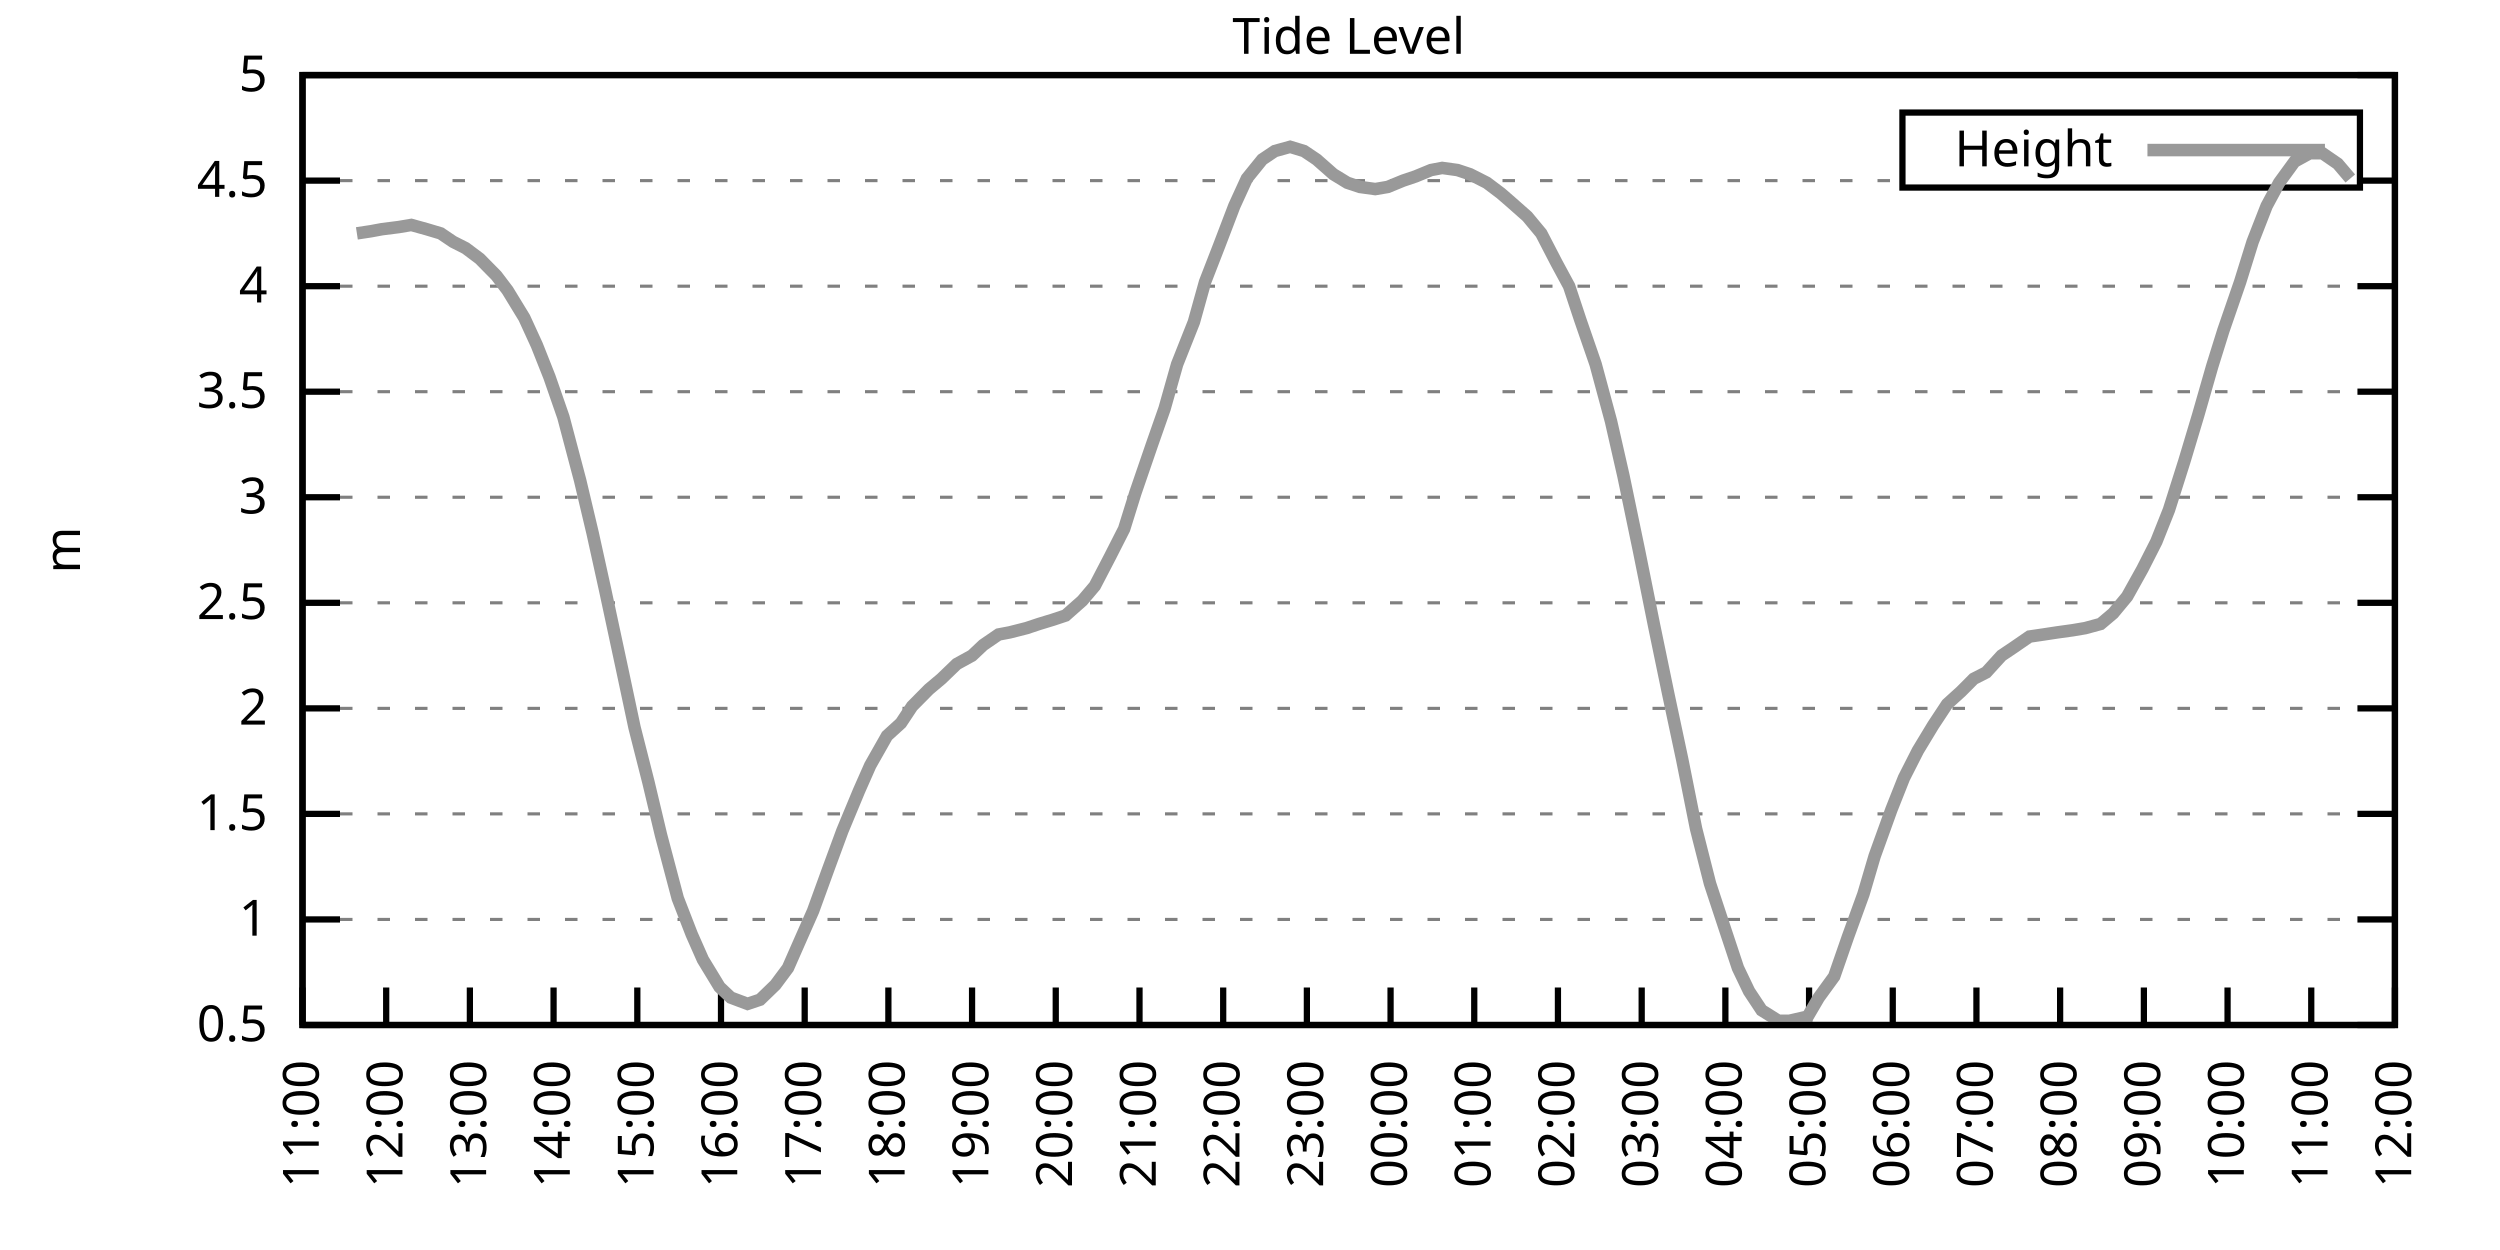
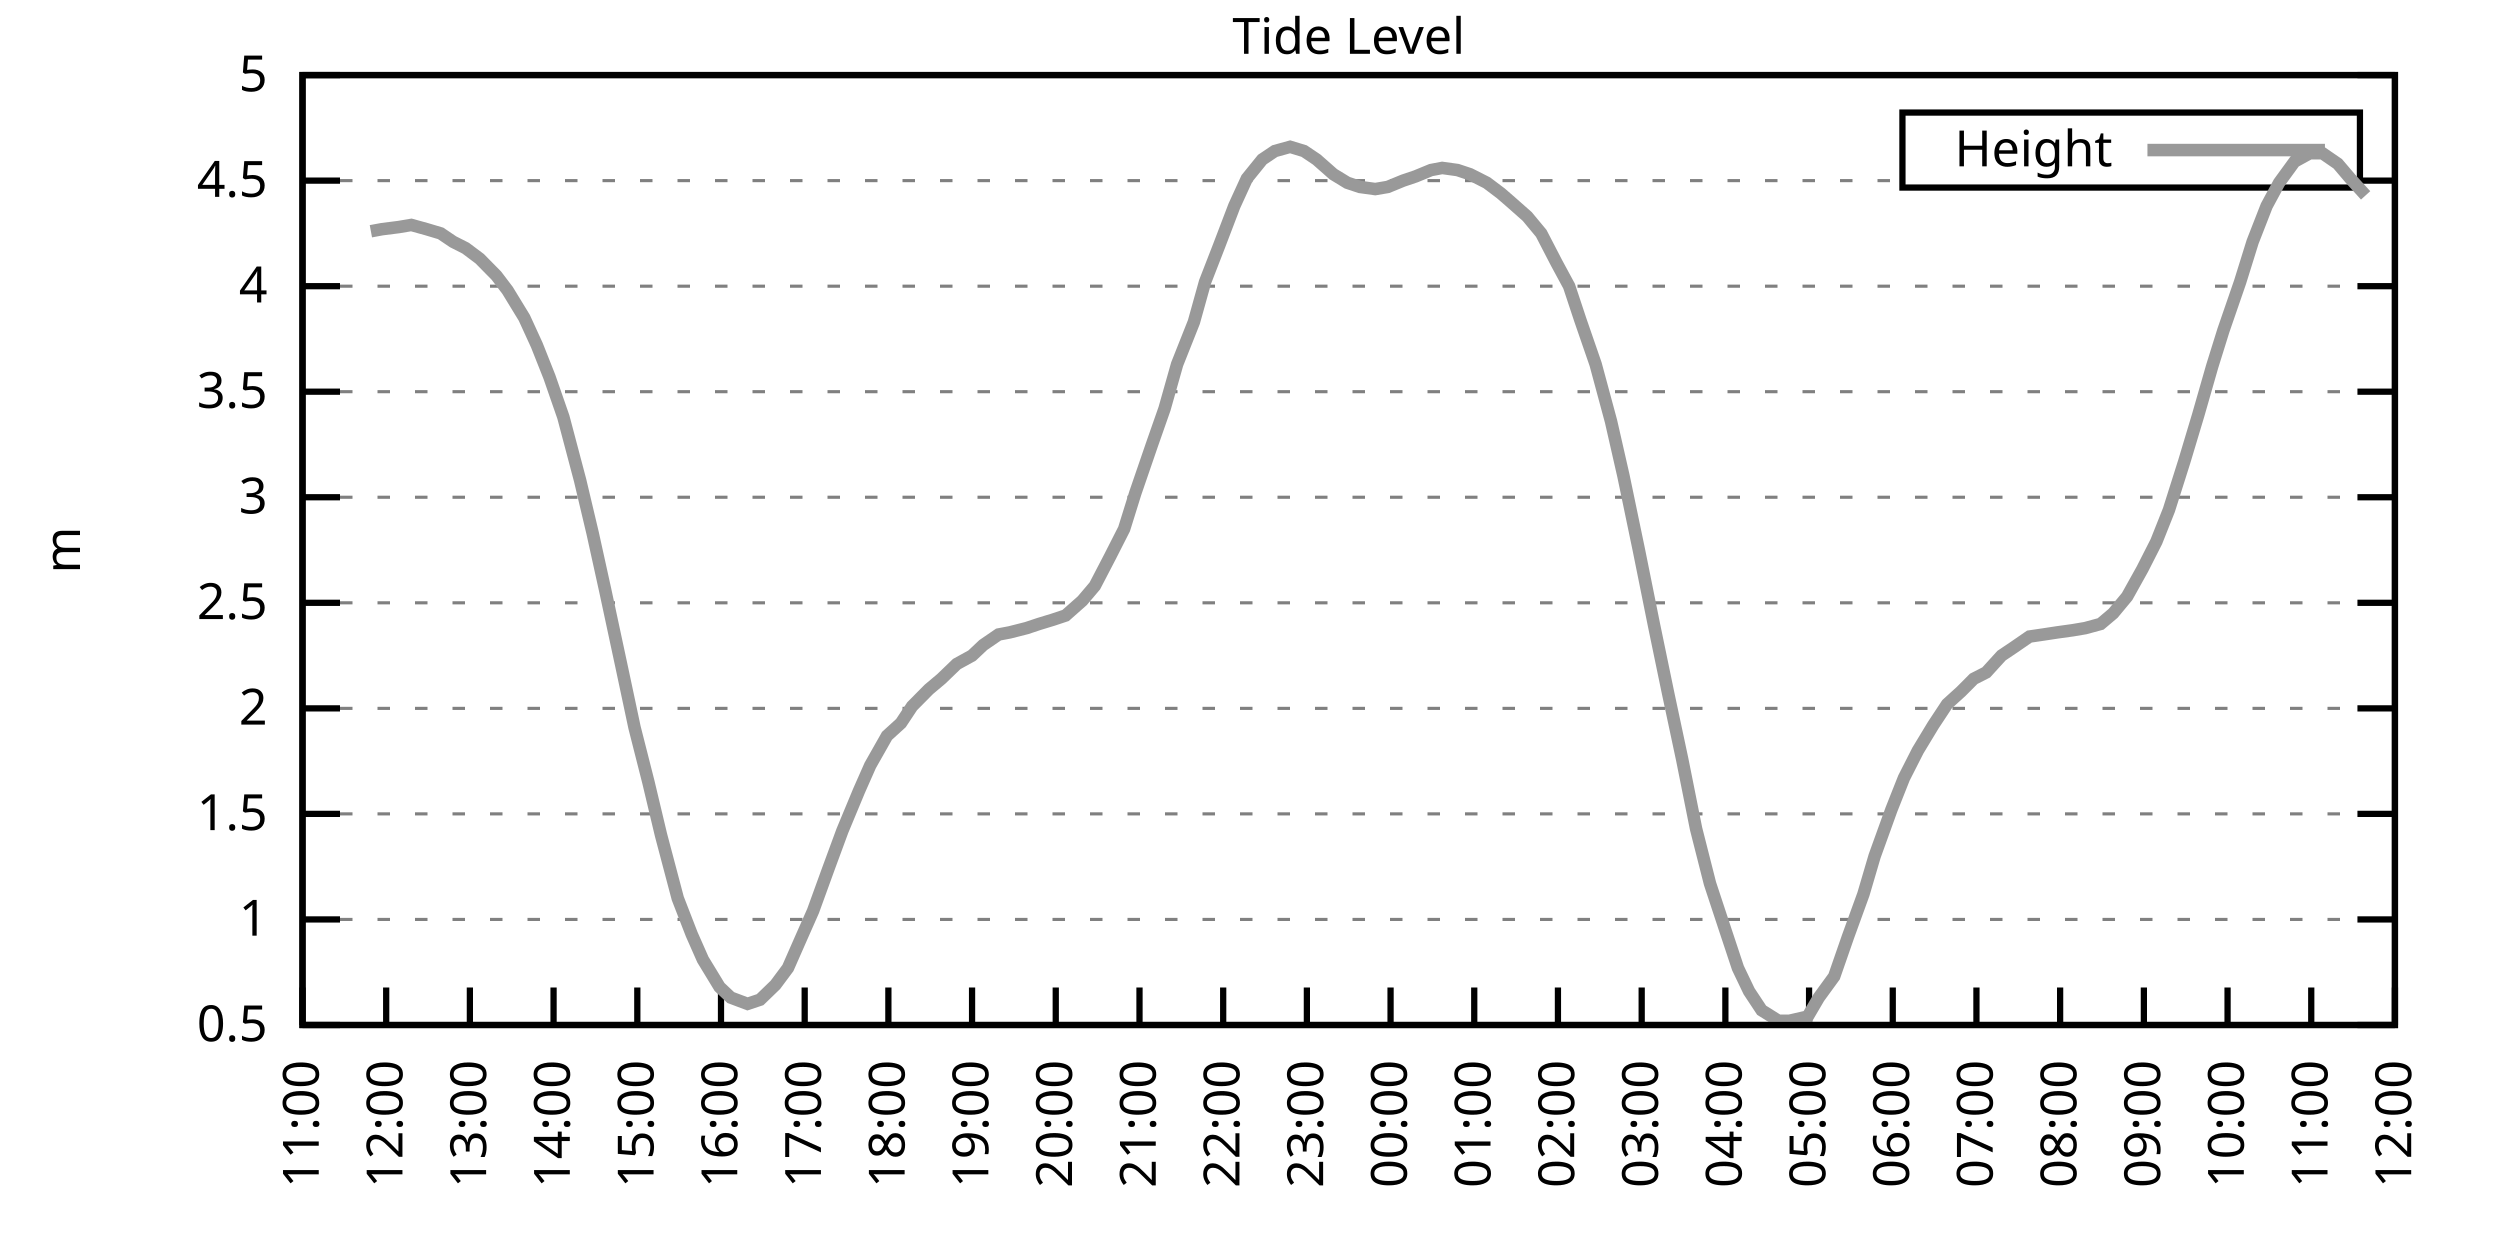
<svg xmlns="http://www.w3.org/2000/svg" xmlns:xlink="http://www.w3.org/1999/xlink" width="400" height="200" viewBox="0 0 400 200">
  <g id="gnuplot_canvas">
    <rect x="0" y="0" width="400" height="200" fill="none" />
    <defs>
      <circle id="gpDot" r="0.5" stroke-width="0.5" stroke="currentColor" />
      <path id="gpPt0" stroke-width="0.333" stroke="currentColor" d="M-1,0 h2 M0,-1 v2" />
      <path id="gpPt1" stroke-width="0.333" stroke="currentColor" d="M-1,-1 L1,1 M1,-1 L-1,1" />
      <path id="gpPt2" stroke-width="0.333" stroke="currentColor" d="M-1,0 L1,0 M0,-1 L0,1 M-1,-1 L1,1 M-1,1 L1,-1" />
      <rect id="gpPt3" stroke-width="0.333" stroke="currentColor" x="-1" y="-1" width="2" height="2" />
      <rect id="gpPt4" stroke-width="0.333" stroke="currentColor" fill="currentColor" x="-1" y="-1" width="2" height="2" />
      <circle id="gpPt5" stroke-width="0.333" stroke="currentColor" cx="0" cy="0" r="1" />
      <use xlink:href="#gpPt5" id="gpPt6" fill="currentColor" stroke="none" />
      <path id="gpPt7" stroke-width="0.333" stroke="currentColor" d="M0,-1.33 L-1.33,0.67 L1.33,0.67 z" />
      <use xlink:href="#gpPt7" id="gpPt8" fill="currentColor" stroke="none" />
      <use xlink:href="#gpPt7" id="gpPt9" stroke="currentColor" transform="rotate(180)" />
      <use xlink:href="#gpPt9" id="gpPt10" fill="currentColor" stroke="none" />
      <use xlink:href="#gpPt3" id="gpPt11" stroke="currentColor" transform="rotate(45)" />
      <use xlink:href="#gpPt11" id="gpPt12" fill="currentColor" stroke="none" />
      <path id="gpPt13" stroke-width="0.333" stroke="currentColor" d="M0,1.330 L1.265,0.411 L0.782,-1.067 L-0.782,-1.076 L-1.265,0.411 z" />
      <use xlink:href="#gpPt13" id="gpPt14" fill="currentColor" stroke="none" />
      <filter id="textbox" filterUnits="objectBoundingBox" x="0" y="0" height="1" width="1">
        <feFlood flood-color="white" flood-opacity="1" result="bgnd" />
        <feComposite in="SourceGraphic" in2="bgnd" operator="atop" />
      </filter>
      <filter id="greybox" filterUnits="objectBoundingBox" x="0" y="0" height="1" width="1">
        <feFlood flood-color="lightgrey" flood-opacity="1" result="grey" />
        <feComposite in="SourceGraphic" in2="grey" operator="atop" />
      </filter>
    </defs>
    <g fill="none" color="white" stroke="currentColor" stroke-width="1.00" stroke-linecap="butt" stroke-linejoin="miter">
</g>
    <g fill="none" color="black" stroke="currentColor" stroke-width="1.00" stroke-linecap="butt" stroke-linejoin="miter">
      <g stroke="none" shape-rendering="crispEdges">
        <polygon fill="rgb(255, 255, 255)" points="48.40,164.00 383.18,164.00 383.18,12.02 48.40,12.02 " />
      </g>
    </g>
    <g fill="none" color="black" stroke="currentColor" stroke-width="1.00" stroke-linecap="butt" stroke-linejoin="miter">
</g>
    <g fill="none" color="black" stroke="black" stroke-width="0.50" stroke-linecap="butt" stroke-linejoin="miter">
</g>
    <g fill="none" color="gray" stroke="currentColor" stroke-width="0.50" stroke-linecap="butt" stroke-linejoin="miter">
      <path stroke="gray" stroke-dasharray="2,4" class="gridline" d="M48.40,164.00 L383.19,164.00  " />
    </g>
    <g fill="none" color="gray" stroke="gray" stroke-width="1.00" stroke-linecap="butt" stroke-linejoin="miter">
</g>
    <g fill="none" color="black" stroke="currentColor" stroke-width="1.00" stroke-linecap="butt" stroke-linejoin="miter">
      <path stroke="black" d="M48.40,164.00 L54.40,164.00 M383.19,164.00 L377.19,164.00  " />
      <g transform="translate(42.80,166.60)" stroke="none" fill="black" font-family="Sans" font-size="8.00" text-anchor="end">
        <text>
          <tspan font-family="Sans"> 0.5</tspan>
        </text>
      </g>
    </g>
    <g fill="none" color="black" stroke="currentColor" stroke-width="1.00" stroke-linecap="butt" stroke-linejoin="miter">
</g>
    <g fill="none" color="black" stroke="black" stroke-width="0.50" stroke-linecap="butt" stroke-linejoin="miter">
</g>
    <g fill="none" color="gray" stroke="currentColor" stroke-width="0.50" stroke-linecap="butt" stroke-linejoin="miter">
      <path stroke="gray" stroke-dasharray="2,4" class="gridline" d="M48.40,147.11 L383.19,147.11  " />
    </g>
    <g fill="none" color="gray" stroke="gray" stroke-width="1.00" stroke-linecap="butt" stroke-linejoin="miter">
</g>
    <g fill="none" color="black" stroke="currentColor" stroke-width="1.00" stroke-linecap="butt" stroke-linejoin="miter">
      <path stroke="black" d="M48.40,147.11 L54.40,147.11 M383.19,147.11 L377.19,147.11  " />
      <g transform="translate(42.80,149.71)" stroke="none" fill="black" font-family="Sans" font-size="8.00" text-anchor="end">
        <text>
          <tspan font-family="Sans"> 1</tspan>
        </text>
      </g>
    </g>
    <g fill="none" color="black" stroke="currentColor" stroke-width="1.00" stroke-linecap="butt" stroke-linejoin="miter">
</g>
    <g fill="none" color="black" stroke="black" stroke-width="0.50" stroke-linecap="butt" stroke-linejoin="miter">
</g>
    <g fill="none" color="gray" stroke="currentColor" stroke-width="0.50" stroke-linecap="butt" stroke-linejoin="miter">
      <path stroke="gray" stroke-dasharray="2,4" class="gridline" d="M48.40,130.22 L383.19,130.22  " />
    </g>
    <g fill="none" color="gray" stroke="gray" stroke-width="1.00" stroke-linecap="butt" stroke-linejoin="miter">
</g>
    <g fill="none" color="black" stroke="currentColor" stroke-width="1.00" stroke-linecap="butt" stroke-linejoin="miter">
      <path stroke="black" d="M48.40,130.22 L54.40,130.22 M383.19,130.22 L377.19,130.22  " />
      <g transform="translate(42.80,132.82)" stroke="none" fill="black" font-family="Sans" font-size="8.00" text-anchor="end">
        <text>
          <tspan font-family="Sans"> 1.5</tspan>
        </text>
      </g>
    </g>
    <g fill="none" color="black" stroke="currentColor" stroke-width="1.00" stroke-linecap="butt" stroke-linejoin="miter">
</g>
    <g fill="none" color="black" stroke="black" stroke-width="0.50" stroke-linecap="butt" stroke-linejoin="miter">
</g>
    <g fill="none" color="gray" stroke="currentColor" stroke-width="0.50" stroke-linecap="butt" stroke-linejoin="miter">
      <path stroke="gray" stroke-dasharray="2,4" class="gridline" d="M48.40,113.34 L383.19,113.34  " />
    </g>
    <g fill="none" color="gray" stroke="gray" stroke-width="1.00" stroke-linecap="butt" stroke-linejoin="miter">
</g>
    <g fill="none" color="black" stroke="currentColor" stroke-width="1.00" stroke-linecap="butt" stroke-linejoin="miter">
      <path stroke="black" d="M48.40,113.34 L54.40,113.34 M383.19,113.34 L377.19,113.34  " />
      <g transform="translate(42.80,115.94)" stroke="none" fill="black" font-family="Sans" font-size="8.00" text-anchor="end">
        <text>
          <tspan font-family="Sans"> 2</tspan>
        </text>
      </g>
    </g>
    <g fill="none" color="black" stroke="currentColor" stroke-width="1.00" stroke-linecap="butt" stroke-linejoin="miter">
</g>
    <g fill="none" color="black" stroke="black" stroke-width="0.50" stroke-linecap="butt" stroke-linejoin="miter">
</g>
    <g fill="none" color="gray" stroke="currentColor" stroke-width="0.50" stroke-linecap="butt" stroke-linejoin="miter">
      <path stroke="gray" stroke-dasharray="2,4" class="gridline" d="M48.40,96.45 L383.19,96.45  " />
    </g>
    <g fill="none" color="gray" stroke="gray" stroke-width="1.00" stroke-linecap="butt" stroke-linejoin="miter">
</g>
    <g fill="none" color="black" stroke="currentColor" stroke-width="1.00" stroke-linecap="butt" stroke-linejoin="miter">
      <path stroke="black" d="M48.40,96.45 L54.40,96.45 M383.19,96.45 L377.19,96.45  " />
      <g transform="translate(42.80,99.05)" stroke="none" fill="black" font-family="Sans" font-size="8.00" text-anchor="end">
        <text>
          <tspan font-family="Sans"> 2.5</tspan>
        </text>
      </g>
    </g>
    <g fill="none" color="black" stroke="currentColor" stroke-width="1.00" stroke-linecap="butt" stroke-linejoin="miter">
</g>
    <g fill="none" color="black" stroke="black" stroke-width="0.50" stroke-linecap="butt" stroke-linejoin="miter">
</g>
    <g fill="none" color="gray" stroke="currentColor" stroke-width="0.50" stroke-linecap="butt" stroke-linejoin="miter">
      <path stroke="gray" stroke-dasharray="2,4" class="gridline" d="M48.40,79.56 L383.19,79.56  " />
    </g>
    <g fill="none" color="gray" stroke="gray" stroke-width="1.00" stroke-linecap="butt" stroke-linejoin="miter">
</g>
    <g fill="none" color="black" stroke="currentColor" stroke-width="1.00" stroke-linecap="butt" stroke-linejoin="miter">
      <path stroke="black" d="M48.40,79.56 L54.40,79.56 M383.19,79.56 L377.19,79.56  " />
      <g transform="translate(42.80,82.16)" stroke="none" fill="black" font-family="Sans" font-size="8.00" text-anchor="end">
        <text>
          <tspan font-family="Sans"> 3</tspan>
        </text>
      </g>
    </g>
    <g fill="none" color="black" stroke="currentColor" stroke-width="1.00" stroke-linecap="butt" stroke-linejoin="miter">
</g>
    <g fill="none" color="black" stroke="black" stroke-width="0.50" stroke-linecap="butt" stroke-linejoin="miter">
</g>
    <g fill="none" color="gray" stroke="currentColor" stroke-width="0.50" stroke-linecap="butt" stroke-linejoin="miter">
      <path stroke="gray" stroke-dasharray="2,4" class="gridline" d="M48.40,62.67 L383.19,62.67  " />
    </g>
    <g fill="none" color="gray" stroke="gray" stroke-width="1.00" stroke-linecap="butt" stroke-linejoin="miter">
</g>
    <g fill="none" color="black" stroke="currentColor" stroke-width="1.00" stroke-linecap="butt" stroke-linejoin="miter">
      <path stroke="black" d="M48.40,62.67 L54.40,62.67 M383.19,62.67 L377.19,62.67  " />
      <g transform="translate(42.80,65.27)" stroke="none" fill="black" font-family="Sans" font-size="8.00" text-anchor="end">
        <text>
          <tspan font-family="Sans"> 3.5</tspan>
        </text>
      </g>
    </g>
    <g fill="none" color="black" stroke="currentColor" stroke-width="1.00" stroke-linecap="butt" stroke-linejoin="miter">
</g>
    <g fill="none" color="black" stroke="black" stroke-width="0.50" stroke-linecap="butt" stroke-linejoin="miter">
</g>
    <g fill="none" color="gray" stroke="currentColor" stroke-width="0.50" stroke-linecap="butt" stroke-linejoin="miter">
      <path stroke="gray" stroke-dasharray="2,4" class="gridline" d="M48.40,45.79 L383.19,45.79  " />
    </g>
    <g fill="none" color="gray" stroke="gray" stroke-width="1.00" stroke-linecap="butt" stroke-linejoin="miter">
</g>
    <g fill="none" color="black" stroke="currentColor" stroke-width="1.00" stroke-linecap="butt" stroke-linejoin="miter">
      <path stroke="black" d="M48.40,45.79 L54.40,45.79 M383.19,45.79 L377.19,45.79  " />
      <g transform="translate(42.80,48.39)" stroke="none" fill="black" font-family="Sans" font-size="8.00" text-anchor="end">
        <text>
          <tspan font-family="Sans"> 4</tspan>
        </text>
      </g>
    </g>
    <g fill="none" color="black" stroke="currentColor" stroke-width="1.00" stroke-linecap="butt" stroke-linejoin="miter">
</g>
    <g fill="none" color="black" stroke="black" stroke-width="0.50" stroke-linecap="butt" stroke-linejoin="miter">
</g>
    <g fill="none" color="gray" stroke="currentColor" stroke-width="0.50" stroke-linecap="butt" stroke-linejoin="miter">
      <path stroke="gray" stroke-dasharray="2,4" class="gridline" d="M48.40,28.90 L304.39,28.90 M377.59,28.90 L383.19,28.90  " />
    </g>
    <g fill="none" color="gray" stroke="gray" stroke-width="1.00" stroke-linecap="butt" stroke-linejoin="miter">
</g>
    <g fill="none" color="black" stroke="currentColor" stroke-width="1.00" stroke-linecap="butt" stroke-linejoin="miter">
      <path stroke="black" d="M48.40,28.90 L54.40,28.90 M383.19,28.90 L377.19,28.90  " />
      <g transform="translate(42.80,31.50)" stroke="none" fill="black" font-family="Sans" font-size="8.00" text-anchor="end">
        <text>
          <tspan font-family="Sans"> 4.5</tspan>
        </text>
      </g>
    </g>
    <g fill="none" color="black" stroke="currentColor" stroke-width="1.00" stroke-linecap="butt" stroke-linejoin="miter">
</g>
    <g fill="none" color="black" stroke="black" stroke-width="0.50" stroke-linecap="butt" stroke-linejoin="miter">
</g>
    <g fill="none" color="gray" stroke="currentColor" stroke-width="0.50" stroke-linecap="butt" stroke-linejoin="miter">
      <path stroke="gray" stroke-dasharray="2,4" class="gridline" d="M48.40,12.01 L383.19,12.01  " />
    </g>
    <g fill="none" color="gray" stroke="gray" stroke-width="1.00" stroke-linecap="butt" stroke-linejoin="miter">
</g>
    <g fill="none" color="black" stroke="currentColor" stroke-width="1.00" stroke-linecap="butt" stroke-linejoin="miter">
      <path stroke="black" d="M48.40,12.01 L54.40,12.01 M383.19,12.01 L377.19,12.01  " />
      <g transform="translate(42.80,14.61)" stroke="none" fill="black" font-family="Sans" font-size="8.00" text-anchor="end">
        <text>
          <tspan font-family="Sans"> 5</tspan>
        </text>
      </g>
    </g>
    <g fill="none" color="black" stroke="currentColor" stroke-width="1.00" stroke-linecap="butt" stroke-linejoin="miter">
      <path stroke="black" d="M48.40,164.00 L48.40,158.00  " />
      <g transform="translate(51.00,169.60) rotate(270.00)" stroke="none" fill="black" font-family="Sans" font-size="8.00" text-anchor="end">
        <text>
          <tspan font-family="Sans">11:00</tspan>
        </text>
      </g>
    </g>
    <g fill="none" color="black" stroke="currentColor" stroke-width="1.00" stroke-linecap="butt" stroke-linejoin="miter">
      <path stroke="black" d="M61.79,164.00 L61.79,158.00  " />
      <g transform="translate(64.39,169.60) rotate(270.00)" stroke="none" fill="black" font-family="Sans" font-size="8.00" text-anchor="end">
        <text>
          <tspan font-family="Sans">12:00</tspan>
        </text>
      </g>
    </g>
    <g fill="none" color="black" stroke="currentColor" stroke-width="1.00" stroke-linecap="butt" stroke-linejoin="miter">
      <path stroke="black" d="M75.18,164.00 L75.18,158.00  " />
      <g transform="translate(77.78,169.60) rotate(270.00)" stroke="none" fill="black" font-family="Sans" font-size="8.00" text-anchor="end">
        <text>
          <tspan font-family="Sans">13:00</tspan>
        </text>
      </g>
    </g>
    <g fill="none" color="black" stroke="currentColor" stroke-width="1.00" stroke-linecap="butt" stroke-linejoin="miter">
      <path stroke="black" d="M88.57,164.00 L88.57,158.00  " />
      <g transform="translate(91.17,169.60) rotate(270.00)" stroke="none" fill="black" font-family="Sans" font-size="8.00" text-anchor="end">
        <text>
          <tspan font-family="Sans">14:00</tspan>
        </text>
      </g>
    </g>
    <g fill="none" color="black" stroke="currentColor" stroke-width="1.00" stroke-linecap="butt" stroke-linejoin="miter">
      <path stroke="black" d="M101.97,164.00 L101.97,158.00  " />
      <g transform="translate(104.57,169.60) rotate(270.00)" stroke="none" fill="black" font-family="Sans" font-size="8.00" text-anchor="end">
        <text>
          <tspan font-family="Sans">15:00</tspan>
        </text>
      </g>
    </g>
    <g fill="none" color="black" stroke="currentColor" stroke-width="1.00" stroke-linecap="butt" stroke-linejoin="miter">
      <path stroke="black" d="M115.36,164.00 L115.36,158.00  " />
      <g transform="translate(117.96,169.60) rotate(270.00)" stroke="none" fill="black" font-family="Sans" font-size="8.00" text-anchor="end">
        <text>
          <tspan font-family="Sans">16:00</tspan>
        </text>
      </g>
    </g>
    <g fill="none" color="black" stroke="currentColor" stroke-width="1.00" stroke-linecap="butt" stroke-linejoin="miter">
      <path stroke="black" d="M128.75,164.00 L128.75,158.00  " />
      <g transform="translate(131.35,169.60) rotate(270.00)" stroke="none" fill="black" font-family="Sans" font-size="8.00" text-anchor="end">
        <text>
          <tspan font-family="Sans">17:00</tspan>
        </text>
      </g>
    </g>
    <g fill="none" color="black" stroke="currentColor" stroke-width="1.00" stroke-linecap="butt" stroke-linejoin="miter">
      <path stroke="black" d="M142.14,164.00 L142.14,158.00  " />
      <g transform="translate(144.74,169.60) rotate(270.00)" stroke="none" fill="black" font-family="Sans" font-size="8.00" text-anchor="end">
        <text>
          <tspan font-family="Sans">18:00</tspan>
        </text>
      </g>
    </g>
    <g fill="none" color="black" stroke="currentColor" stroke-width="1.00" stroke-linecap="butt" stroke-linejoin="miter">
      <path stroke="black" d="M155.53,164.00 L155.53,158.00  " />
      <g transform="translate(158.13,169.60) rotate(270.00)" stroke="none" fill="black" font-family="Sans" font-size="8.00" text-anchor="end">
        <text>
          <tspan font-family="Sans">19:00</tspan>
        </text>
      </g>
    </g>
    <g fill="none" color="black" stroke="currentColor" stroke-width="1.00" stroke-linecap="butt" stroke-linejoin="miter">
      <path stroke="black" d="M168.92,164.00 L168.92,158.00  " />
      <g transform="translate(171.52,169.60) rotate(270.00)" stroke="none" fill="black" font-family="Sans" font-size="8.00" text-anchor="end">
        <text>
          <tspan font-family="Sans">20:00</tspan>
        </text>
      </g>
    </g>
    <g fill="none" color="black" stroke="currentColor" stroke-width="1.00" stroke-linecap="butt" stroke-linejoin="miter">
      <path stroke="black" d="M182.32,164.00 L182.32,158.00  " />
      <g transform="translate(184.92,169.60) rotate(270.00)" stroke="none" fill="black" font-family="Sans" font-size="8.00" text-anchor="end">
        <text>
          <tspan font-family="Sans">21:00</tspan>
        </text>
      </g>
    </g>
    <g fill="none" color="black" stroke="currentColor" stroke-width="1.00" stroke-linecap="butt" stroke-linejoin="miter">
      <path stroke="black" d="M195.71,164.00 L195.71,158.00  " />
      <g transform="translate(198.31,169.60) rotate(270.00)" stroke="none" fill="black" font-family="Sans" font-size="8.00" text-anchor="end">
        <text>
          <tspan font-family="Sans">22:00</tspan>
        </text>
      </g>
    </g>
    <g fill="none" color="black" stroke="currentColor" stroke-width="1.00" stroke-linecap="butt" stroke-linejoin="miter">
      <path stroke="black" d="M209.10,164.00 L209.10,158.00  " />
      <g transform="translate(211.70,169.60) rotate(270.00)" stroke="none" fill="black" font-family="Sans" font-size="8.00" text-anchor="end">
        <text>
          <tspan font-family="Sans">23:00</tspan>
        </text>
      </g>
    </g>
    <g fill="none" color="black" stroke="currentColor" stroke-width="1.00" stroke-linecap="butt" stroke-linejoin="miter">
      <path stroke="black" d="M222.49,164.00 L222.49,158.00  " />
      <g transform="translate(225.09,169.60) rotate(270.00)" stroke="none" fill="black" font-family="Sans" font-size="8.00" text-anchor="end">
        <text>
          <tspan font-family="Sans">00:00</tspan>
        </text>
      </g>
    </g>
    <g fill="none" color="black" stroke="currentColor" stroke-width="1.00" stroke-linecap="butt" stroke-linejoin="miter">
      <path stroke="black" d="M235.88,164.00 L235.88,158.00  " />
      <g transform="translate(238.48,169.60) rotate(270.00)" stroke="none" fill="black" font-family="Sans" font-size="8.00" text-anchor="end">
        <text>
          <tspan font-family="Sans">01:00</tspan>
        </text>
      </g>
    </g>
    <g fill="none" color="black" stroke="currentColor" stroke-width="1.00" stroke-linecap="butt" stroke-linejoin="miter">
      <path stroke="black" d="M249.27,164.00 L249.27,158.00  " />
      <g transform="translate(251.87,169.60) rotate(270.00)" stroke="none" fill="black" font-family="Sans" font-size="8.00" text-anchor="end">
        <text>
          <tspan font-family="Sans">02:00</tspan>
        </text>
      </g>
    </g>
    <g fill="none" color="black" stroke="currentColor" stroke-width="1.00" stroke-linecap="butt" stroke-linejoin="miter">
      <path stroke="black" d="M262.67,164.00 L262.67,158.00  " />
      <g transform="translate(265.27,169.60) rotate(270.00)" stroke="none" fill="black" font-family="Sans" font-size="8.00" text-anchor="end">
        <text>
          <tspan font-family="Sans">03:00</tspan>
        </text>
      </g>
    </g>
    <g fill="none" color="black" stroke="currentColor" stroke-width="1.00" stroke-linecap="butt" stroke-linejoin="miter">
      <path stroke="black" d="M276.06,164.00 L276.06,158.00  " />
      <g transform="translate(278.66,169.60) rotate(270.00)" stroke="none" fill="black" font-family="Sans" font-size="8.00" text-anchor="end">
        <text>
          <tspan font-family="Sans">04:00</tspan>
        </text>
      </g>
    </g>
    <g fill="none" color="black" stroke="currentColor" stroke-width="1.00" stroke-linecap="butt" stroke-linejoin="miter">
      <path stroke="black" d="M289.45,164.00 L289.45,158.00  " />
      <g transform="translate(292.05,169.60) rotate(270.00)" stroke="none" fill="black" font-family="Sans" font-size="8.00" text-anchor="end">
        <text>
          <tspan font-family="Sans">05:00</tspan>
        </text>
      </g>
    </g>
    <g fill="none" color="black" stroke="currentColor" stroke-width="1.00" stroke-linecap="butt" stroke-linejoin="miter">
      <path stroke="black" d="M302.84,164.00 L302.84,158.00  " />
      <g transform="translate(305.44,169.60) rotate(270.00)" stroke="none" fill="black" font-family="Sans" font-size="8.00" text-anchor="end">
        <text>
          <tspan font-family="Sans">06:00</tspan>
        </text>
      </g>
    </g>
    <g fill="none" color="black" stroke="currentColor" stroke-width="1.00" stroke-linecap="butt" stroke-linejoin="miter">
      <path stroke="black" d="M316.23,164.00 L316.23,158.00  " />
      <g transform="translate(318.83,169.60) rotate(270.00)" stroke="none" fill="black" font-family="Sans" font-size="8.00" text-anchor="end">
        <text>
          <tspan font-family="Sans">07:00</tspan>
        </text>
      </g>
    </g>
    <g fill="none" color="black" stroke="currentColor" stroke-width="1.00" stroke-linecap="butt" stroke-linejoin="miter">
      <path stroke="black" d="M329.62,164.00 L329.62,158.00  " />
      <g transform="translate(332.22,169.60) rotate(270.00)" stroke="none" fill="black" font-family="Sans" font-size="8.00" text-anchor="end">
        <text>
          <tspan font-family="Sans">08:00</tspan>
        </text>
      </g>
    </g>
    <g fill="none" color="black" stroke="currentColor" stroke-width="1.00" stroke-linecap="butt" stroke-linejoin="miter">
      <path stroke="black" d="M343.02,164.00 L343.02,158.00  " />
      <g transform="translate(345.62,169.60) rotate(270.00)" stroke="none" fill="black" font-family="Sans" font-size="8.00" text-anchor="end">
        <text>
          <tspan font-family="Sans">09:00</tspan>
        </text>
      </g>
    </g>
    <g fill="none" color="black" stroke="currentColor" stroke-width="1.00" stroke-linecap="butt" stroke-linejoin="miter">
      <path stroke="black" d="M356.41,164.00 L356.41,158.00  " />
      <g transform="translate(359.01,169.60) rotate(270.00)" stroke="none" fill="black" font-family="Sans" font-size="8.00" text-anchor="end">
        <text>
          <tspan font-family="Sans">10:00</tspan>
        </text>
      </g>
    </g>
    <g fill="none" color="black" stroke="currentColor" stroke-width="1.00" stroke-linecap="butt" stroke-linejoin="miter">
      <path stroke="black" d="M369.80,164.00 L369.80,158.00  " />
      <g transform="translate(372.40,169.60) rotate(270.00)" stroke="none" fill="black" font-family="Sans" font-size="8.00" text-anchor="end">
        <text>
          <tspan font-family="Sans">11:00</tspan>
        </text>
      </g>
    </g>
    <g fill="none" color="black" stroke="currentColor" stroke-width="1.00" stroke-linecap="butt" stroke-linejoin="miter">
      <path stroke="black" d="M383.19,164.00 L383.19,158.00  " />
      <g transform="translate(385.79,169.60) rotate(270.00)" stroke="none" fill="black" font-family="Sans" font-size="8.00" text-anchor="end">
        <text>
          <tspan font-family="Sans">12:00</tspan>
        </text>
      </g>
    </g>
    <g fill="none" color="black" stroke="currentColor" stroke-width="1.00" stroke-linecap="butt" stroke-linejoin="miter">
</g>
    <g fill="none" color="black" stroke="currentColor" stroke-width="1.00" stroke-linecap="butt" stroke-linejoin="miter">
      <path stroke="black" d="M48.40,12.01 L48.40,164.00 L383.19,164.00 L383.19,12.01 L48.40,12.01 Z  " />
    </g>
    <g fill="none" color="black" stroke="currentColor" stroke-width="1.00" stroke-linecap="butt" stroke-linejoin="miter">
</g>
    <g fill="none" color="black" stroke="currentColor" stroke-width="1.00" stroke-linecap="butt" stroke-linejoin="miter">
      <path stroke="black" d="M304.39,30.01 L304.39,18.01 L377.59,18.01 L377.59,30.01 L304.39,30.01 Z  " />
    </g>
    <g id="Tide_level_plot_1">
      <g fill="none" color="white" stroke="black" stroke-width="2.00" stroke-linecap="butt" stroke-linejoin="miter">
</g>
      <g fill="none" color="black" stroke="currentColor" stroke-width="2.00" stroke-linecap="butt" stroke-linejoin="miter">
        <g transform="translate(337.99,26.61)" stroke="none" fill="black" font-family="Sans" font-size="8.00" text-anchor="end">
          <text>
            <tspan font-family="Sans">Height</tspan>
          </text>
        </g>
      </g>
      <g fill="none" color="black" stroke="currentColor" stroke-width="2.00" stroke-linecap="butt" stroke-linejoin="miter">
-         <path stroke="rgb(153, 153, 153)" d="M343.59,24.01 L371.99,24.01 M57.10,37.34 L59.34,37.00 L61.12,36.67 L63.80,36.33 L65.81,35.99 L68.26,36.67   L70.50,37.34 L72.50,38.69 L74.51,39.71 L76.75,41.39 L79.42,44.10 L81.21,46.46 L83.89,50.85 L85.90,55.24   L87.91,60.31 L90.14,66.73 L92.82,76.86 L94.82,85.30 L96.83,94.42 L99.51,106.92 L101.52,116.38 L103.75,125.16   L105.76,133.60 L108.44,143.73 L110.67,149.48 L112.46,153.53 L115.13,157.92 L116.92,159.61 L119.60,160.62 L121.61,159.95   L124.06,157.58 L126.07,154.88 L128.30,149.81 L130.09,145.76 L132.54,139.01 L134.78,132.93 L137.45,126.51 L139.24,122.46   L141.92,117.73 L144.15,115.70 L145.94,113.00 L148.61,110.30 L150.62,108.61 L153.08,106.24 L155.53,104.89 L157.32,103.20   L159.77,101.52 L161.56,101.18 L164.24,100.50 L166.25,99.83 L168.48,99.15 L170.49,98.48 L173.17,96.11 L175.17,93.75   L177.63,89.02 L179.86,84.63 L181.65,78.89 L184.32,71.12 L186.33,65.38 L188.34,58.28 L191.02,51.53 L192.81,45.11   L195.04,39.37 L197.49,32.95 L199.50,28.56 L201.96,25.52 L203.97,24.17 L206.42,23.49 L208.65,24.17 L210.66,25.52   L213.34,27.88 L215.57,29.24 L217.58,29.91 L220.04,30.25 L222.04,29.91 L224.50,28.90 L226.51,28.22 L228.96,27.21   L230.75,26.87 L233.20,27.21 L235.21,27.88 L237.89,29.24 L240.12,30.92 L241.69,32.28 L244.36,34.64 L246.60,37.34   L249.05,42.07 L251.06,45.79 L252.85,51.19 L255.30,58.28 L257.76,67.40 L259.76,76.18 L262.22,88.00 L264.67,100.16   L266.91,110.97 L269.14,121.44 L271.37,132.59 L273.60,141.37 L275.83,148.13 L278.07,154.88 L279.85,158.60 L281.86,161.64   L284.54,163.32 L286.32,163.32 L289.23,162.65 L291.01,159.61 L293.47,156.23 L295.70,149.81 L298.15,143.06 L299.94,136.98   L302.62,129.55 L304.63,124.48 L306.86,120.09 L309.31,116.04 L311.54,112.66 L313.78,110.63 L315.79,108.61 L317.79,107.59   L320.25,104.89 L322.26,103.54 L324.71,101.85 L326.95,101.52 L329.18,101.18 L331.63,100.84 L333.64,100.50 L336.10,99.83   L338.10,98.14 L340.34,95.44 L342.79,91.04 L345.02,86.65 L347.03,81.59 L349.49,73.82 L351.72,66.39 L353.95,58.62   L355.74,52.88 L358.42,45.11 L360.42,38.69 L362.66,32.95 L364.66,29.24 L367.12,25.86 L369.58,24.51 L371.58,24.51   L374.04,26.20 L376.05,28.56  " />
+         <path stroke="rgb(153, 153, 153)" d="M343.59,24.01 L371.99,24.01 M59.34,37.00 L61.12,36.67 L63.80,36.33 L65.81,35.99 L68.26,36.67 L70.50,37.34   L72.50,38.69 L74.51,39.71 L76.75,41.39 L79.42,44.10 L81.21,46.46 L83.89,50.85 L85.90,55.24 L87.91,60.31   L90.14,66.73 L92.82,76.86 L94.82,85.30 L96.83,94.42 L99.51,106.92 L101.52,116.38 L103.75,125.16 L105.76,133.60   L108.44,143.73 L110.67,149.48 L112.46,153.53 L115.13,157.92 L116.92,159.61 L119.60,160.62 L121.61,159.95 L124.06,157.58   L126.07,154.88 L128.30,149.81 L130.09,145.76 L132.54,139.01 L134.78,132.93 L137.45,126.51 L139.24,122.46 L141.92,117.73   L144.15,115.70 L145.94,113.00 L148.61,110.30 L150.62,108.61 L153.08,106.24 L155.53,104.89 L157.32,103.20 L159.77,101.52   L161.56,101.18 L164.24,100.50 L166.25,99.83 L168.48,99.15 L170.49,98.48 L173.17,96.11 L175.17,93.75 L177.63,89.02   L179.86,84.63 L181.65,78.89 L184.32,71.12 L186.33,65.38 L188.34,58.28 L191.02,51.53 L192.81,45.11 L195.04,39.37   L197.49,32.95 L199.50,28.56 L201.96,25.52 L203.97,24.17 L206.42,23.49 L208.65,24.17 L210.66,25.52 L213.34,27.88   L215.57,29.24 L217.58,29.91 L220.04,30.25 L222.04,29.91 L224.50,28.90 L226.51,28.22 L228.96,27.21 L230.75,26.87   L233.20,27.21 L235.21,27.88 L237.89,29.24 L240.12,30.92 L241.69,32.28 L244.36,34.64 L246.60,37.34 L249.05,42.07   L251.06,45.79 L252.85,51.19 L255.30,58.28 L257.76,67.40 L259.76,76.18 L262.22,88.00 L264.67,100.16 L266.91,110.97   L269.14,121.44 L271.37,132.59 L273.60,141.37 L275.83,148.13 L278.07,154.88 L279.85,158.60 L281.86,161.64 L284.54,163.32   L286.32,163.32 L289.23,162.65 L291.01,159.61 L293.47,156.23 L295.70,149.81 L298.15,143.06 L299.94,136.98 L302.62,129.55   L304.63,124.48 L306.86,120.09 L309.31,116.04 L311.54,112.66 L313.78,110.63 L315.79,108.61 L317.79,107.59 L320.25,104.89   L322.26,103.54 L324.71,101.85 L326.95,101.52 L329.18,101.18 L331.63,100.84 L333.64,100.50 L336.10,99.83 L338.10,98.14   L340.34,95.44 L342.79,91.04 L345.02,86.65 L347.03,81.59 L349.49,73.82 L351.72,66.39 L353.95,58.62 L355.74,52.88   L358.42,45.11 L360.42,38.69 L362.66,32.95 L364.66,29.24 L367.12,25.86 L369.58,24.51 L371.58,24.51 L374.04,26.20   L376.05,28.56 L378.50,31.26  " />
      </g>
    </g>
    <g fill="none" color="black" stroke="currentColor" stroke-width="2.00" stroke-linecap="butt" stroke-linejoin="miter">
</g>
    <g fill="none" color="black" stroke="black" stroke-width="1.00" stroke-linecap="butt" stroke-linejoin="miter">
</g>
    <g fill="none" color="black" stroke="currentColor" stroke-width="1.00" stroke-linecap="butt" stroke-linejoin="miter">
      <path stroke="black" d="M48.40,12.01 L48.40,164.00 L383.19,164.00 L383.19,12.01 L48.40,12.01 Z  " />
      <g transform="translate(12.80,88.01) rotate(270.00)" stroke="none" fill="black" font-family="Sans" font-size="8.00" text-anchor="middle">
        <text>
          <tspan font-family="Sans">m</tspan>
        </text>
      </g>
    </g>
    <g fill="none" color="black" stroke="currentColor" stroke-width="1.00" stroke-linecap="butt" stroke-linejoin="miter">
</g>
    <g fill="none" color="black" stroke="currentColor" stroke-width="1.00" stroke-linecap="butt" stroke-linejoin="miter">
      <g transform="translate(215.79,8.61)" stroke="none" fill="black" font-family="Sans" font-size="8.00" text-anchor="middle">
        <text>
          <tspan font-family="Sans">Tide Level</tspan>
        </text>
      </g>
    </g>
    <g fill="none" color="black" stroke="currentColor" stroke-width="1.00" stroke-linecap="butt" stroke-linejoin="miter">
</g>
  </g>
</svg>
